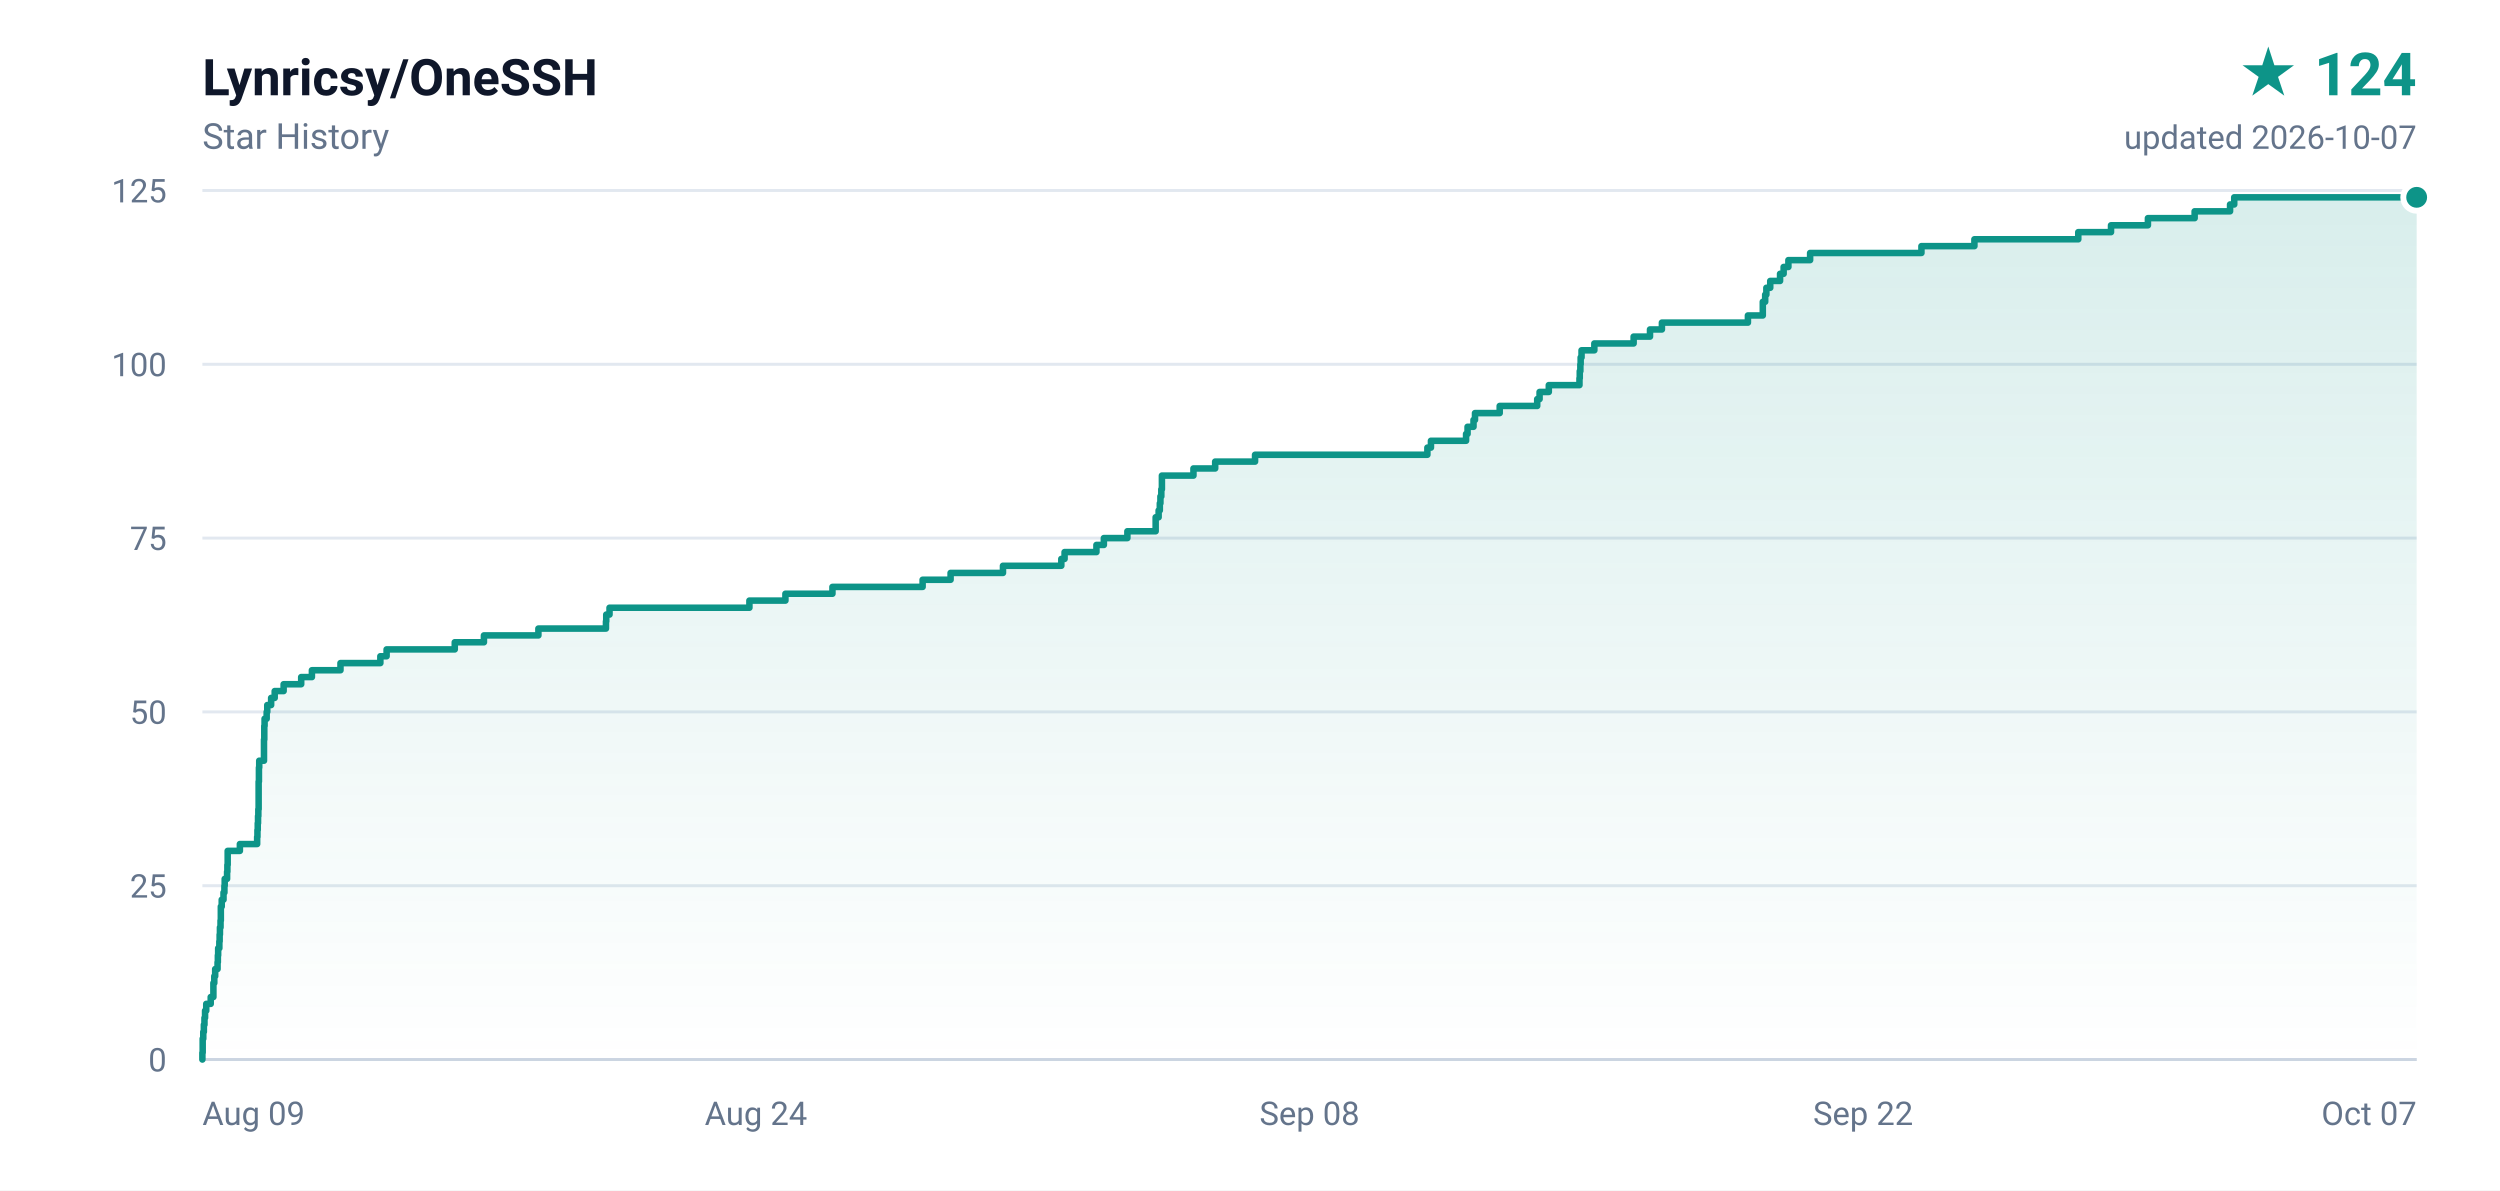
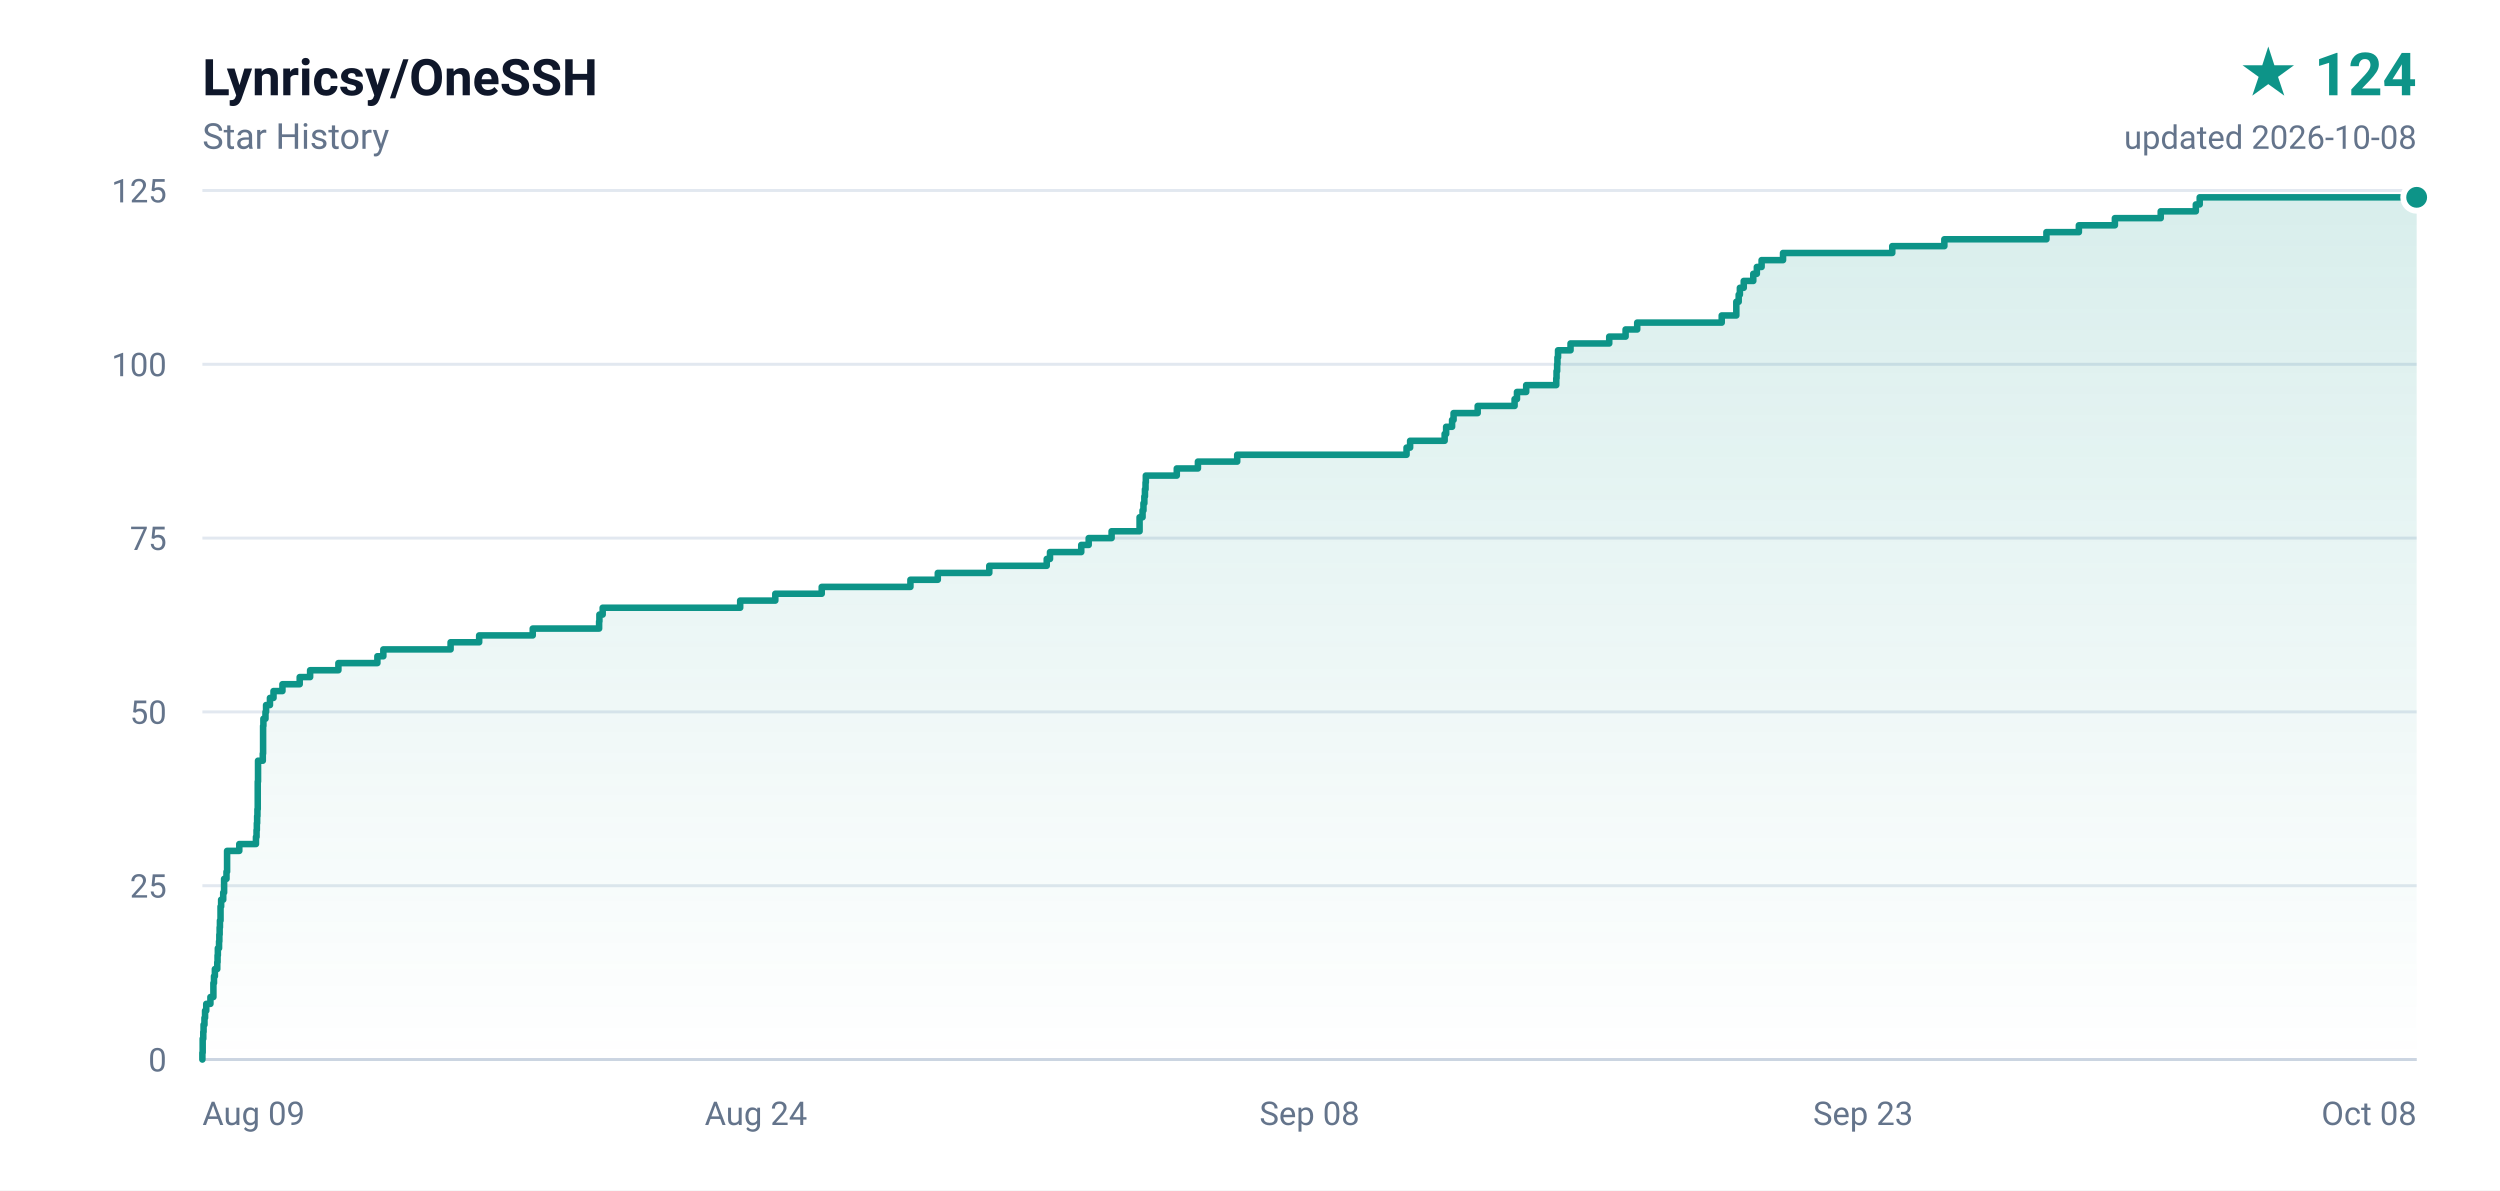
<svg xmlns="http://www.w3.org/2000/svg" width="840" height="400" viewBox="0 0 840 400" role="img" aria-label="Lynricsy/OneSSH star history, 124 stars">
  <defs>
    <linearGradient id="area" x1="0" y1="0" x2="0" y2="1">
      <stop offset="0%" stop-color="#0d9488" stop-opacity="0.16" />
      <stop offset="100%" stop-color="#0d9488" stop-opacity="0" />
    </linearGradient>
  </defs>
  <rect width="840" height="400" fill="#ffffff" />
  <g font-family="ui-sans-serif,-apple-system,BlinkMacSystemFont,'Segoe UI',Roboto,'Helvetica Neue',Arial,sans-serif">
    <text x="68" y="32" fill="#0f172a" font-size="17" font-weight="600">Lynricsy/OneSSH</text>
    <text x="68" y="50" fill="#64748b" font-size="12">Star History</text>
    <text x="812" y="32" fill="#0d9488" font-size="20" font-weight="700" text-anchor="end">★ 124</text>
-     <text x="812" y="50" fill="#64748b" font-size="11" text-anchor="end">updated 2026-10-07</text>
+     <text x="812" y="50" fill="#64748b" font-size="11" text-anchor="end">updated 2026-10-08</text>
    <line x1="68" y1="356.0" x2="812" y2="356.0" stroke="#e2e8f0" stroke-width="1" />
    <text x="56" y="360.0" fill="#64748b" font-size="11" text-anchor="end">0</text>
    <line x1="68" y1="297.6" x2="812" y2="297.6" stroke="#e2e8f0" stroke-width="1" />
    <text x="56" y="301.6" fill="#64748b" font-size="11" text-anchor="end">25</text>
    <line x1="68" y1="239.2" x2="812" y2="239.2" stroke="#e2e8f0" stroke-width="1" />
    <text x="56" y="243.2" fill="#64748b" font-size="11" text-anchor="end">50</text>
    <line x1="68" y1="180.8" x2="812" y2="180.8" stroke="#e2e8f0" stroke-width="1" />
    <text x="56" y="184.8" fill="#64748b" font-size="11" text-anchor="end">75</text>
    <line x1="68" y1="122.4" x2="812" y2="122.4" stroke="#e2e8f0" stroke-width="1" />
    <text x="56" y="126.4" fill="#64748b" font-size="11" text-anchor="end">100</text>
    <line x1="68" y1="64.0" x2="812" y2="64.0" stroke="#e2e8f0" stroke-width="1" />
    <text x="56" y="68.0" fill="#64748b" font-size="11" text-anchor="end">125</text>
    <text x="68.0" y="378.0" fill="#64748b" font-size="11" text-anchor="start">Aug 09</text>
    <text x="254.0" y="378.0" fill="#64748b" font-size="11" text-anchor="middle">Aug 24</text>
    <text x="440.0" y="378.0" fill="#64748b" font-size="11" text-anchor="middle">Sep 08</text>
-     <text x="626.0" y="378.0" fill="#64748b" font-size="11" text-anchor="middle">Sep 22</text>
-     <text x="812.0" y="378.0" fill="#64748b" font-size="11" text-anchor="end">Oct 07</text>
+     <text x="626.0" y="378.0" fill="#64748b" font-size="11" text-anchor="middle">Sep 23</text>
+     <text x="812.0" y="378.0" fill="#64748b" font-size="11" text-anchor="end">Oct 08</text>
    <line x1="68" y1="356" x2="812" y2="356" stroke="#cbd5e1" stroke-width="1" />
-     <path d="M 68.0 356.0 L 68.0 356.0 L 68.0 353.7 L 68.1 353.7 L 68.1 351.3 L 68.1 351.3 L 68.1 349.0 L 68.3 349.0 L 68.3 346.7 L 68.5 346.7 L 68.5 344.3 L 68.7 344.3 L 68.7 342.0 L 68.9 342.0 L 68.9 339.6 L 69.3 339.6 L 69.3 337.3 L 70.8 337.3 L 70.8 335.0 L 71.7 335.0 L 71.7 332.6 L 71.7 332.6 L 71.7 330.3 L 72.0 330.3 L 72.0 328.0 L 72.3 328.0 L 72.3 325.6 L 73.1 325.6 L 73.1 323.3 L 73.2 323.3 L 73.2 321.0 L 73.3 321.0 L 73.3 318.6 L 73.7 318.6 L 73.7 316.3 L 73.8 316.3 L 73.8 314.0 L 73.9 314.0 L 73.9 311.6 L 74.1 311.6 L 74.1 309.3 L 74.2 309.3 L 74.2 306.9 L 74.2 306.9 L 74.2 304.6 L 74.5 304.6 L 74.5 302.3 L 75.1 302.3 L 75.1 299.9 L 75.4 299.9 L 75.4 297.6 L 75.5 297.6 L 75.5 295.3 L 76.3 295.3 L 76.3 292.9 L 76.4 292.9 L 76.4 290.6 L 76.5 290.6 L 76.5 288.3 L 76.5 288.3 L 76.5 285.9 L 80.6 285.9 L 80.6 283.6 L 86.4 283.6 L 86.4 281.2 L 86.5 281.2 L 86.5 278.9 L 86.6 278.9 L 86.6 276.6 L 86.7 276.6 L 86.7 274.2 L 86.8 274.2 L 86.8 271.9 L 86.9 271.9 L 86.9 269.6 L 86.9 269.6 L 86.9 267.2 L 86.9 267.2 L 86.9 264.9 L 86.9 264.9 L 86.9 262.6 L 87.0 262.6 L 87.0 260.2 L 87.0 260.2 L 87.0 257.9 L 87.1 257.9 L 87.1 255.6 L 88.7 255.6 L 88.7 253.2 L 88.7 253.2 L 88.7 250.9 L 88.7 250.9 L 88.7 248.5 L 88.8 248.5 L 88.8 246.2 L 88.8 246.2 L 88.8 243.9 L 88.9 243.9 L 88.9 241.5 L 89.6 241.5 L 89.6 239.2 L 89.8 239.2 L 89.8 236.9 L 91.1 236.9 L 91.1 234.5 L 92.3 234.5 L 92.3 232.2 L 95.3 232.2 L 95.3 229.9 L 101.2 229.9 L 101.2 227.5 L 104.8 227.5 L 104.8 225.2 L 114.4 225.2 L 114.4 222.8 L 127.8 222.8 L 127.8 220.5 L 129.9 220.5 L 129.9 218.2 L 152.8 218.2 L 152.8 215.8 L 162.6 215.8 L 162.6 213.5 L 180.9 213.5 L 180.9 211.2 L 203.6 211.2 L 203.6 208.8 L 203.7 208.8 L 203.7 206.5 L 204.8 206.5 L 204.8 204.2 L 251.8 204.2 L 251.8 201.8 L 263.9 201.8 L 263.9 199.5 L 279.7 199.5 L 279.7 197.2 L 310.0 197.2 L 310.0 194.8 L 319.4 194.8 L 319.4 192.5 L 337.0 192.5 L 337.0 190.1 L 356.6 190.1 L 356.6 187.8 L 357.7 187.8 L 357.7 185.5 L 368.4 185.5 L 368.4 183.1 L 370.9 183.1 L 370.9 180.8 L 378.8 180.8 L 378.8 178.5 L 388.3 178.5 L 388.3 176.1 L 388.3 176.1 L 388.3 173.8 L 389.3 173.8 L 389.3 171.5 L 389.7 171.5 L 389.7 169.1 L 389.9 169.1 L 389.9 166.8 L 390.2 166.8 L 390.2 164.4 L 390.4 164.4 L 390.4 162.1 L 390.4 162.1 L 390.4 159.8 L 401.0 159.8 L 401.0 157.4 L 408.3 157.4 L 408.3 155.1 L 421.7 155.1 L 421.7 152.8 L 479.6 152.8 L 479.6 150.4 L 480.8 150.4 L 480.8 148.1 L 492.6 148.1 L 492.6 145.8 L 493.1 145.8 L 493.1 143.4 L 495.1 143.4 L 495.1 141.1 L 495.6 141.1 L 495.6 138.8 L 503.9 138.8 L 503.9 136.4 L 516.5 136.4 L 516.5 134.1 L 517.3 134.1 L 517.3 131.7 L 520.4 131.7 L 520.4 129.4 L 530.7 129.4 L 530.7 127.1 L 530.8 127.1 L 530.8 124.7 L 531.0 124.7 L 531.0 122.4 L 531.1 122.4 L 531.1 120.1 L 531.4 120.1 L 531.4 117.7 L 535.7 117.7 L 535.7 115.4 L 548.9 115.4 L 548.9 113.1 L 554.4 113.1 L 554.4 110.7 L 558.4 110.7 L 558.4 108.4 L 587.3 108.4 L 587.3 106.0 L 592.3 106.0 L 592.3 103.7 L 592.3 103.7 L 592.3 101.4 L 593.1 101.4 L 593.1 99.0 L 593.5 99.0 L 593.5 96.7 L 594.8 96.7 L 594.8 94.4 L 598.1 94.4 L 598.1 92.0 L 599.3 92.0 L 599.3 89.7 L 600.9 89.7 L 600.9 87.4 L 608.2 87.4 L 608.2 85.0 L 645.6 85.0 L 645.6 82.7 L 663.4 82.7 L 663.4 80.4 L 698.3 80.4 L 698.3 78.0 L 709.3 78.0 L 709.3 75.7 L 721.7 75.7 L 721.7 73.3 L 737.4 73.3 L 737.4 71.0 L 749.3 71.0 L 749.3 68.7 L 750.7 68.7 L 750.7 66.3 L 812.0 66.3 L 812.0 356.0 L 68.0 356.0 Z" fill="url(#area)" />
-     <path d="M 68.0 356.0 L 68.0 356.0 L 68.0 353.7 L 68.1 353.7 L 68.1 351.3 L 68.1 351.3 L 68.1 349.0 L 68.3 349.0 L 68.3 346.7 L 68.5 346.7 L 68.5 344.3 L 68.7 344.3 L 68.7 342.0 L 68.9 342.0 L 68.9 339.6 L 69.3 339.6 L 69.3 337.3 L 70.8 337.3 L 70.8 335.0 L 71.7 335.0 L 71.7 332.6 L 71.7 332.6 L 71.7 330.3 L 72.0 330.3 L 72.0 328.0 L 72.3 328.0 L 72.3 325.6 L 73.1 325.6 L 73.1 323.3 L 73.2 323.3 L 73.2 321.0 L 73.3 321.0 L 73.3 318.6 L 73.7 318.6 L 73.7 316.3 L 73.8 316.3 L 73.8 314.0 L 73.9 314.0 L 73.9 311.6 L 74.1 311.6 L 74.1 309.3 L 74.2 309.3 L 74.2 306.9 L 74.2 306.9 L 74.2 304.6 L 74.5 304.6 L 74.5 302.3 L 75.1 302.3 L 75.1 299.9 L 75.4 299.9 L 75.4 297.6 L 75.5 297.6 L 75.5 295.3 L 76.3 295.3 L 76.3 292.9 L 76.4 292.9 L 76.4 290.6 L 76.5 290.6 L 76.5 288.3 L 76.5 288.3 L 76.5 285.9 L 80.6 285.9 L 80.6 283.6 L 86.4 283.6 L 86.4 281.2 L 86.5 281.2 L 86.5 278.9 L 86.6 278.9 L 86.6 276.6 L 86.7 276.6 L 86.7 274.2 L 86.8 274.2 L 86.8 271.9 L 86.9 271.9 L 86.9 269.6 L 86.9 269.6 L 86.9 267.2 L 86.9 267.2 L 86.9 264.9 L 86.9 264.9 L 86.9 262.6 L 87.0 262.6 L 87.0 260.2 L 87.0 260.2 L 87.0 257.9 L 87.1 257.9 L 87.1 255.6 L 88.7 255.6 L 88.7 253.2 L 88.7 253.2 L 88.7 250.9 L 88.7 250.9 L 88.7 248.5 L 88.8 248.5 L 88.8 246.2 L 88.8 246.2 L 88.8 243.9 L 88.9 243.9 L 88.9 241.5 L 89.6 241.5 L 89.6 239.2 L 89.8 239.2 L 89.8 236.9 L 91.1 236.9 L 91.1 234.5 L 92.3 234.5 L 92.3 232.2 L 95.3 232.2 L 95.3 229.9 L 101.2 229.9 L 101.2 227.5 L 104.8 227.5 L 104.8 225.2 L 114.4 225.2 L 114.4 222.8 L 127.8 222.8 L 127.8 220.5 L 129.9 220.5 L 129.9 218.2 L 152.8 218.2 L 152.8 215.8 L 162.6 215.8 L 162.6 213.5 L 180.9 213.5 L 180.9 211.2 L 203.6 211.2 L 203.6 208.8 L 203.7 208.8 L 203.7 206.5 L 204.8 206.5 L 204.8 204.2 L 251.8 204.2 L 251.8 201.8 L 263.9 201.8 L 263.9 199.5 L 279.7 199.5 L 279.7 197.2 L 310.0 197.2 L 310.0 194.8 L 319.4 194.8 L 319.4 192.5 L 337.0 192.5 L 337.0 190.1 L 356.6 190.1 L 356.6 187.8 L 357.7 187.8 L 357.7 185.5 L 368.4 185.5 L 368.4 183.1 L 370.9 183.1 L 370.9 180.8 L 378.8 180.8 L 378.8 178.5 L 388.3 178.5 L 388.3 176.1 L 388.3 176.1 L 388.3 173.8 L 389.3 173.8 L 389.3 171.5 L 389.7 171.5 L 389.7 169.1 L 389.9 169.1 L 389.9 166.8 L 390.2 166.8 L 390.2 164.4 L 390.4 164.4 L 390.4 162.1 L 390.4 162.1 L 390.4 159.8 L 401.0 159.8 L 401.0 157.4 L 408.3 157.4 L 408.3 155.1 L 421.7 155.1 L 421.7 152.8 L 479.6 152.8 L 479.6 150.4 L 480.8 150.4 L 480.8 148.1 L 492.6 148.1 L 492.6 145.8 L 493.1 145.8 L 493.1 143.4 L 495.1 143.4 L 495.1 141.1 L 495.6 141.1 L 495.6 138.8 L 503.9 138.8 L 503.9 136.4 L 516.5 136.4 L 516.5 134.1 L 517.3 134.1 L 517.3 131.7 L 520.4 131.7 L 520.4 129.4 L 530.7 129.4 L 530.7 127.1 L 530.8 127.1 L 530.8 124.7 L 531.0 124.7 L 531.0 122.4 L 531.1 122.4 L 531.1 120.1 L 531.4 120.1 L 531.4 117.7 L 535.7 117.7 L 535.7 115.4 L 548.9 115.4 L 548.9 113.1 L 554.4 113.1 L 554.4 110.7 L 558.4 110.7 L 558.4 108.4 L 587.3 108.4 L 587.3 106.0 L 592.3 106.0 L 592.3 103.7 L 592.3 103.7 L 592.3 101.4 L 593.1 101.4 L 593.1 99.0 L 593.5 99.0 L 593.5 96.7 L 594.8 96.7 L 594.8 94.4 L 598.1 94.4 L 598.1 92.0 L 599.3 92.0 L 599.3 89.7 L 600.9 89.7 L 600.9 87.4 L 608.2 87.4 L 608.2 85.0 L 645.6 85.0 L 645.6 82.7 L 663.4 82.7 L 663.4 80.4 L 698.3 80.4 L 698.3 78.0 L 709.3 78.0 L 709.3 75.7 L 721.7 75.7 L 721.7 73.3 L 737.4 73.3 L 737.4 71.0 L 749.3 71.0 L 749.3 68.7 L 750.7 68.7 L 750.7 66.3 L 812.0 66.3" fill="none" stroke="#0d9488" stroke-width="2.2" stroke-linejoin="round" stroke-linecap="round" />
+     <path d="M 68.0 356.0 L 68.0 356.0 L 68.0 353.7 L 68.1 353.7 L 68.1 351.3 L 68.1 351.3 L 68.1 349.0 L 68.3 349.0 L 68.3 346.7 L 68.4 346.7 L 68.4 344.3 L 68.7 344.3 L 68.7 342.0 L 68.9 342.0 L 68.9 339.6 L 69.3 339.6 L 69.3 337.3 L 70.7 337.3 L 70.7 335.0 L 71.7 335.0 L 71.7 332.6 L 71.7 332.6 L 71.7 330.3 L 71.9 330.3 L 71.9 328.0 L 72.2 328.0 L 72.2 325.6 L 73.0 325.6 L 73.0 323.3 L 73.1 323.3 L 73.1 321.0 L 73.2 321.0 L 73.2 318.6 L 73.6 318.6 L 73.6 316.3 L 73.7 316.3 L 73.7 314.0 L 73.8 314.0 L 73.8 311.6 L 73.9 311.6 L 73.9 309.3 L 74.1 309.3 L 74.1 306.9 L 74.1 306.9 L 74.1 304.6 L 74.3 304.6 L 74.3 302.3 L 75.0 302.3 L 75.0 299.9 L 75.3 299.9 L 75.3 297.6 L 75.3 297.6 L 75.3 295.3 L 76.1 295.3 L 76.1 292.9 L 76.3 292.9 L 76.3 290.6 L 76.3 290.6 L 76.3 288.3 L 76.3 288.3 L 76.3 285.9 L 80.4 285.9 L 80.4 283.6 L 86.0 283.6 L 86.0 281.2 L 86.2 281.2 L 86.2 278.9 L 86.3 278.9 L 86.3 276.6 L 86.4 276.6 L 86.4 274.2 L 86.5 274.2 L 86.5 271.9 L 86.6 271.9 L 86.6 269.6 L 86.6 269.6 L 86.6 267.2 L 86.6 267.2 L 86.6 264.9 L 86.6 264.9 L 86.6 262.6 L 86.7 262.6 L 86.7 260.2 L 86.7 260.2 L 86.7 257.9 L 86.7 257.9 L 86.7 255.6 L 88.3 255.6 L 88.3 253.2 L 88.4 253.2 L 88.4 250.9 L 88.4 250.9 L 88.4 248.5 L 88.4 248.5 L 88.4 246.2 L 88.4 246.2 L 88.4 243.9 L 88.5 243.9 L 88.5 241.5 L 89.2 241.5 L 89.2 239.2 L 89.4 239.2 L 89.4 236.9 L 90.7 236.9 L 90.7 234.5 L 91.9 234.5 L 91.9 232.2 L 94.9 232.2 L 94.9 229.9 L 100.7 229.9 L 100.7 227.5 L 104.2 227.5 L 104.2 225.2 L 113.7 225.2 L 113.7 222.8 L 126.8 222.8 L 126.8 220.5 L 128.8 220.5 L 128.8 218.2 L 151.4 218.2 L 151.4 215.8 L 161.0 215.8 L 161.0 213.5 L 179.0 213.5 L 179.0 211.2 L 201.3 211.2 L 201.3 208.8 L 201.4 208.8 L 201.4 206.5 L 202.5 206.5 L 202.5 204.2 L 248.7 204.2 L 248.7 201.8 L 260.5 201.8 L 260.5 199.5 L 276.1 199.5 L 276.1 197.2 L 305.9 197.2 L 305.9 194.8 L 315.1 194.8 L 315.1 192.5 L 332.4 192.5 L 332.4 190.1 L 351.7 190.1 L 351.7 187.8 L 352.8 187.8 L 352.8 185.5 L 363.3 185.5 L 363.3 183.1 L 365.8 183.1 L 365.8 180.8 L 373.5 180.8 L 373.5 178.5 L 382.9 178.5 L 382.9 176.1 L 382.9 176.1 L 382.9 173.8 L 383.9 173.8 L 383.9 171.5 L 384.2 171.5 L 384.2 169.1 L 384.5 169.1 L 384.5 166.8 L 384.7 166.8 L 384.7 164.4 L 384.9 164.4 L 384.9 162.1 L 385.0 162.1 L 385.0 159.8 L 395.4 159.8 L 395.4 157.4 L 402.5 157.4 L 402.5 155.1 L 415.7 155.1 L 415.7 152.8 L 472.6 152.8 L 472.6 150.4 L 473.8 150.4 L 473.8 148.1 L 485.4 148.1 L 485.4 145.8 L 485.9 145.8 L 485.9 143.4 L 487.9 143.4 L 487.9 141.1 L 488.4 141.1 L 488.4 138.8 L 496.5 138.8 L 496.5 136.4 L 508.9 136.4 L 508.9 134.1 L 509.7 134.1 L 509.7 131.7 L 512.8 131.7 L 512.8 129.4 L 522.9 129.4 L 522.9 127.1 L 523.0 127.1 L 523.0 124.7 L 523.2 124.7 L 523.2 122.4 L 523.3 122.4 L 523.3 120.1 L 523.5 120.1 L 523.5 117.7 L 527.7 117.7 L 527.7 115.4 L 540.7 115.4 L 540.7 113.1 L 546.2 113.1 L 546.2 110.7 L 550.1 110.7 L 550.1 108.4 L 578.5 108.4 L 578.5 106.0 L 583.4 106.0 L 583.4 103.7 L 583.4 103.7 L 583.4 101.4 L 584.2 101.4 L 584.2 99.0 L 584.6 99.0 L 584.6 96.7 L 585.9 96.7 L 585.9 94.4 L 589.1 94.4 L 589.1 92.0 L 590.3 92.0 L 590.3 89.7 L 591.9 89.7 L 591.9 87.4 L 599.1 87.4 L 599.1 85.0 L 635.8 85.0 L 635.8 82.7 L 653.3 82.7 L 653.3 80.4 L 687.6 80.4 L 687.6 78.0 L 698.5 78.0 L 698.5 75.7 L 710.6 75.7 L 710.6 73.3 L 726.0 73.3 L 726.0 71.0 L 737.8 71.0 L 737.8 68.7 L 739.1 68.7 L 739.1 66.3 L 812.0 66.3 L 812.0 356.0 L 68.0 356.0 Z" fill="url(#area)" />
+     <path d="M 68.0 356.0 L 68.0 356.0 L 68.0 353.7 L 68.1 353.7 L 68.1 351.3 L 68.1 351.3 L 68.1 349.0 L 68.3 349.0 L 68.3 346.7 L 68.4 346.7 L 68.4 344.3 L 68.7 344.3 L 68.7 342.0 L 68.9 342.0 L 68.9 339.6 L 69.3 339.6 L 69.3 337.3 L 70.7 337.3 L 70.7 335.0 L 71.7 335.0 L 71.7 332.6 L 71.7 332.6 L 71.7 330.3 L 71.9 330.3 L 71.9 328.0 L 72.2 328.0 L 72.2 325.6 L 73.0 325.6 L 73.0 323.3 L 73.1 323.3 L 73.1 321.0 L 73.2 321.0 L 73.2 318.6 L 73.6 318.6 L 73.6 316.3 L 73.7 316.3 L 73.7 314.0 L 73.8 314.0 L 73.8 311.6 L 73.9 311.6 L 73.9 309.3 L 74.1 309.3 L 74.1 306.9 L 74.1 306.9 L 74.1 304.6 L 74.3 304.6 L 74.3 302.3 L 75.0 302.3 L 75.0 299.9 L 75.3 299.9 L 75.3 297.6 L 75.3 297.6 L 75.3 295.3 L 76.1 295.3 L 76.1 292.9 L 76.3 292.9 L 76.3 290.6 L 76.3 290.6 L 76.3 288.3 L 76.3 288.3 L 76.3 285.9 L 80.4 285.9 L 80.4 283.6 L 86.0 283.6 L 86.0 281.2 L 86.2 281.2 L 86.2 278.9 L 86.3 278.9 L 86.3 276.6 L 86.4 276.6 L 86.4 274.2 L 86.5 274.2 L 86.5 271.9 L 86.6 271.9 L 86.6 269.6 L 86.6 269.6 L 86.6 267.2 L 86.6 267.2 L 86.6 264.9 L 86.6 264.9 L 86.6 262.6 L 86.7 262.6 L 86.7 260.2 L 86.7 260.2 L 86.7 257.9 L 86.7 257.9 L 86.7 255.6 L 88.3 255.6 L 88.3 253.2 L 88.4 253.2 L 88.4 250.9 L 88.4 250.9 L 88.4 248.5 L 88.4 248.5 L 88.4 246.2 L 88.4 246.2 L 88.4 243.9 L 88.5 243.9 L 88.5 241.5 L 89.2 241.5 L 89.2 239.2 L 89.4 239.2 L 89.4 236.9 L 90.7 236.9 L 90.7 234.5 L 91.9 234.5 L 91.9 232.2 L 94.9 232.2 L 94.9 229.9 L 100.7 229.9 L 100.7 227.5 L 104.2 227.5 L 104.2 225.2 L 113.7 225.2 L 113.7 222.8 L 126.8 222.8 L 126.8 220.5 L 128.8 220.5 L 128.8 218.2 L 151.4 218.2 L 151.4 215.8 L 161.0 215.8 L 161.0 213.5 L 179.0 213.5 L 179.0 211.2 L 201.3 211.2 L 201.3 208.8 L 201.4 208.8 L 201.4 206.5 L 202.5 206.5 L 202.5 204.2 L 248.7 204.2 L 248.7 201.8 L 260.5 201.8 L 260.5 199.5 L 276.1 199.5 L 276.1 197.2 L 305.9 197.2 L 305.9 194.8 L 315.1 194.8 L 315.1 192.5 L 332.4 192.5 L 332.4 190.1 L 351.7 190.1 L 351.7 187.8 L 352.8 187.8 L 352.8 185.5 L 363.3 185.5 L 363.3 183.1 L 365.8 183.1 L 365.8 180.8 L 373.5 180.8 L 373.5 178.5 L 382.9 178.5 L 382.9 176.1 L 382.9 176.1 L 382.9 173.8 L 383.9 173.8 L 383.9 171.5 L 384.2 171.5 L 384.2 169.1 L 384.5 169.1 L 384.5 166.8 L 384.7 166.8 L 384.7 164.4 L 384.9 164.4 L 384.9 162.1 L 385.0 162.1 L 385.0 159.8 L 395.4 159.8 L 395.4 157.4 L 402.5 157.4 L 402.5 155.1 L 415.7 155.1 L 415.7 152.8 L 472.6 152.8 L 472.6 150.4 L 473.8 150.4 L 473.8 148.1 L 485.4 148.1 L 485.4 145.8 L 485.9 145.8 L 485.9 143.4 L 487.9 143.4 L 487.9 141.1 L 488.4 141.1 L 488.4 138.8 L 496.5 138.8 L 496.5 136.4 L 508.9 136.4 L 508.9 134.1 L 509.7 134.1 L 509.7 131.7 L 512.8 131.7 L 512.8 129.4 L 522.9 129.4 L 522.9 127.1 L 523.0 127.1 L 523.0 124.7 L 523.2 124.7 L 523.2 122.4 L 523.3 122.4 L 523.3 120.1 L 523.5 120.1 L 523.5 117.7 L 527.7 117.7 L 527.7 115.4 L 540.7 115.4 L 540.7 113.1 L 546.2 113.1 L 546.2 110.7 L 550.1 110.7 L 550.1 108.4 L 578.5 108.4 L 578.5 106.0 L 583.4 106.0 L 583.4 103.7 L 583.4 103.7 L 583.4 101.4 L 584.2 101.4 L 584.2 99.0 L 584.6 99.0 L 584.6 96.7 L 585.9 96.7 L 585.9 94.4 L 589.1 94.4 L 589.1 92.0 L 590.3 92.0 L 590.3 89.7 L 591.9 89.7 L 591.9 87.4 L 599.1 87.4 L 599.1 85.0 L 635.8 85.0 L 635.8 82.7 L 653.3 82.7 L 653.3 80.4 L 687.6 80.4 L 687.6 78.0 L 698.5 78.0 L 698.5 75.7 L 710.6 75.7 L 710.6 73.3 L 726.0 73.3 L 726.0 71.0 L 737.8 71.0 L 737.8 68.7 L 739.1 68.7 L 739.1 66.3 L 812.0 66.3" fill="none" stroke="#0d9488" stroke-width="2.2" stroke-linejoin="round" stroke-linecap="round" />
    <circle cx="812.0" cy="66.3" r="4.5" fill="#0d9488" stroke="#ffffff" stroke-width="2" />
  </g>
</svg>
